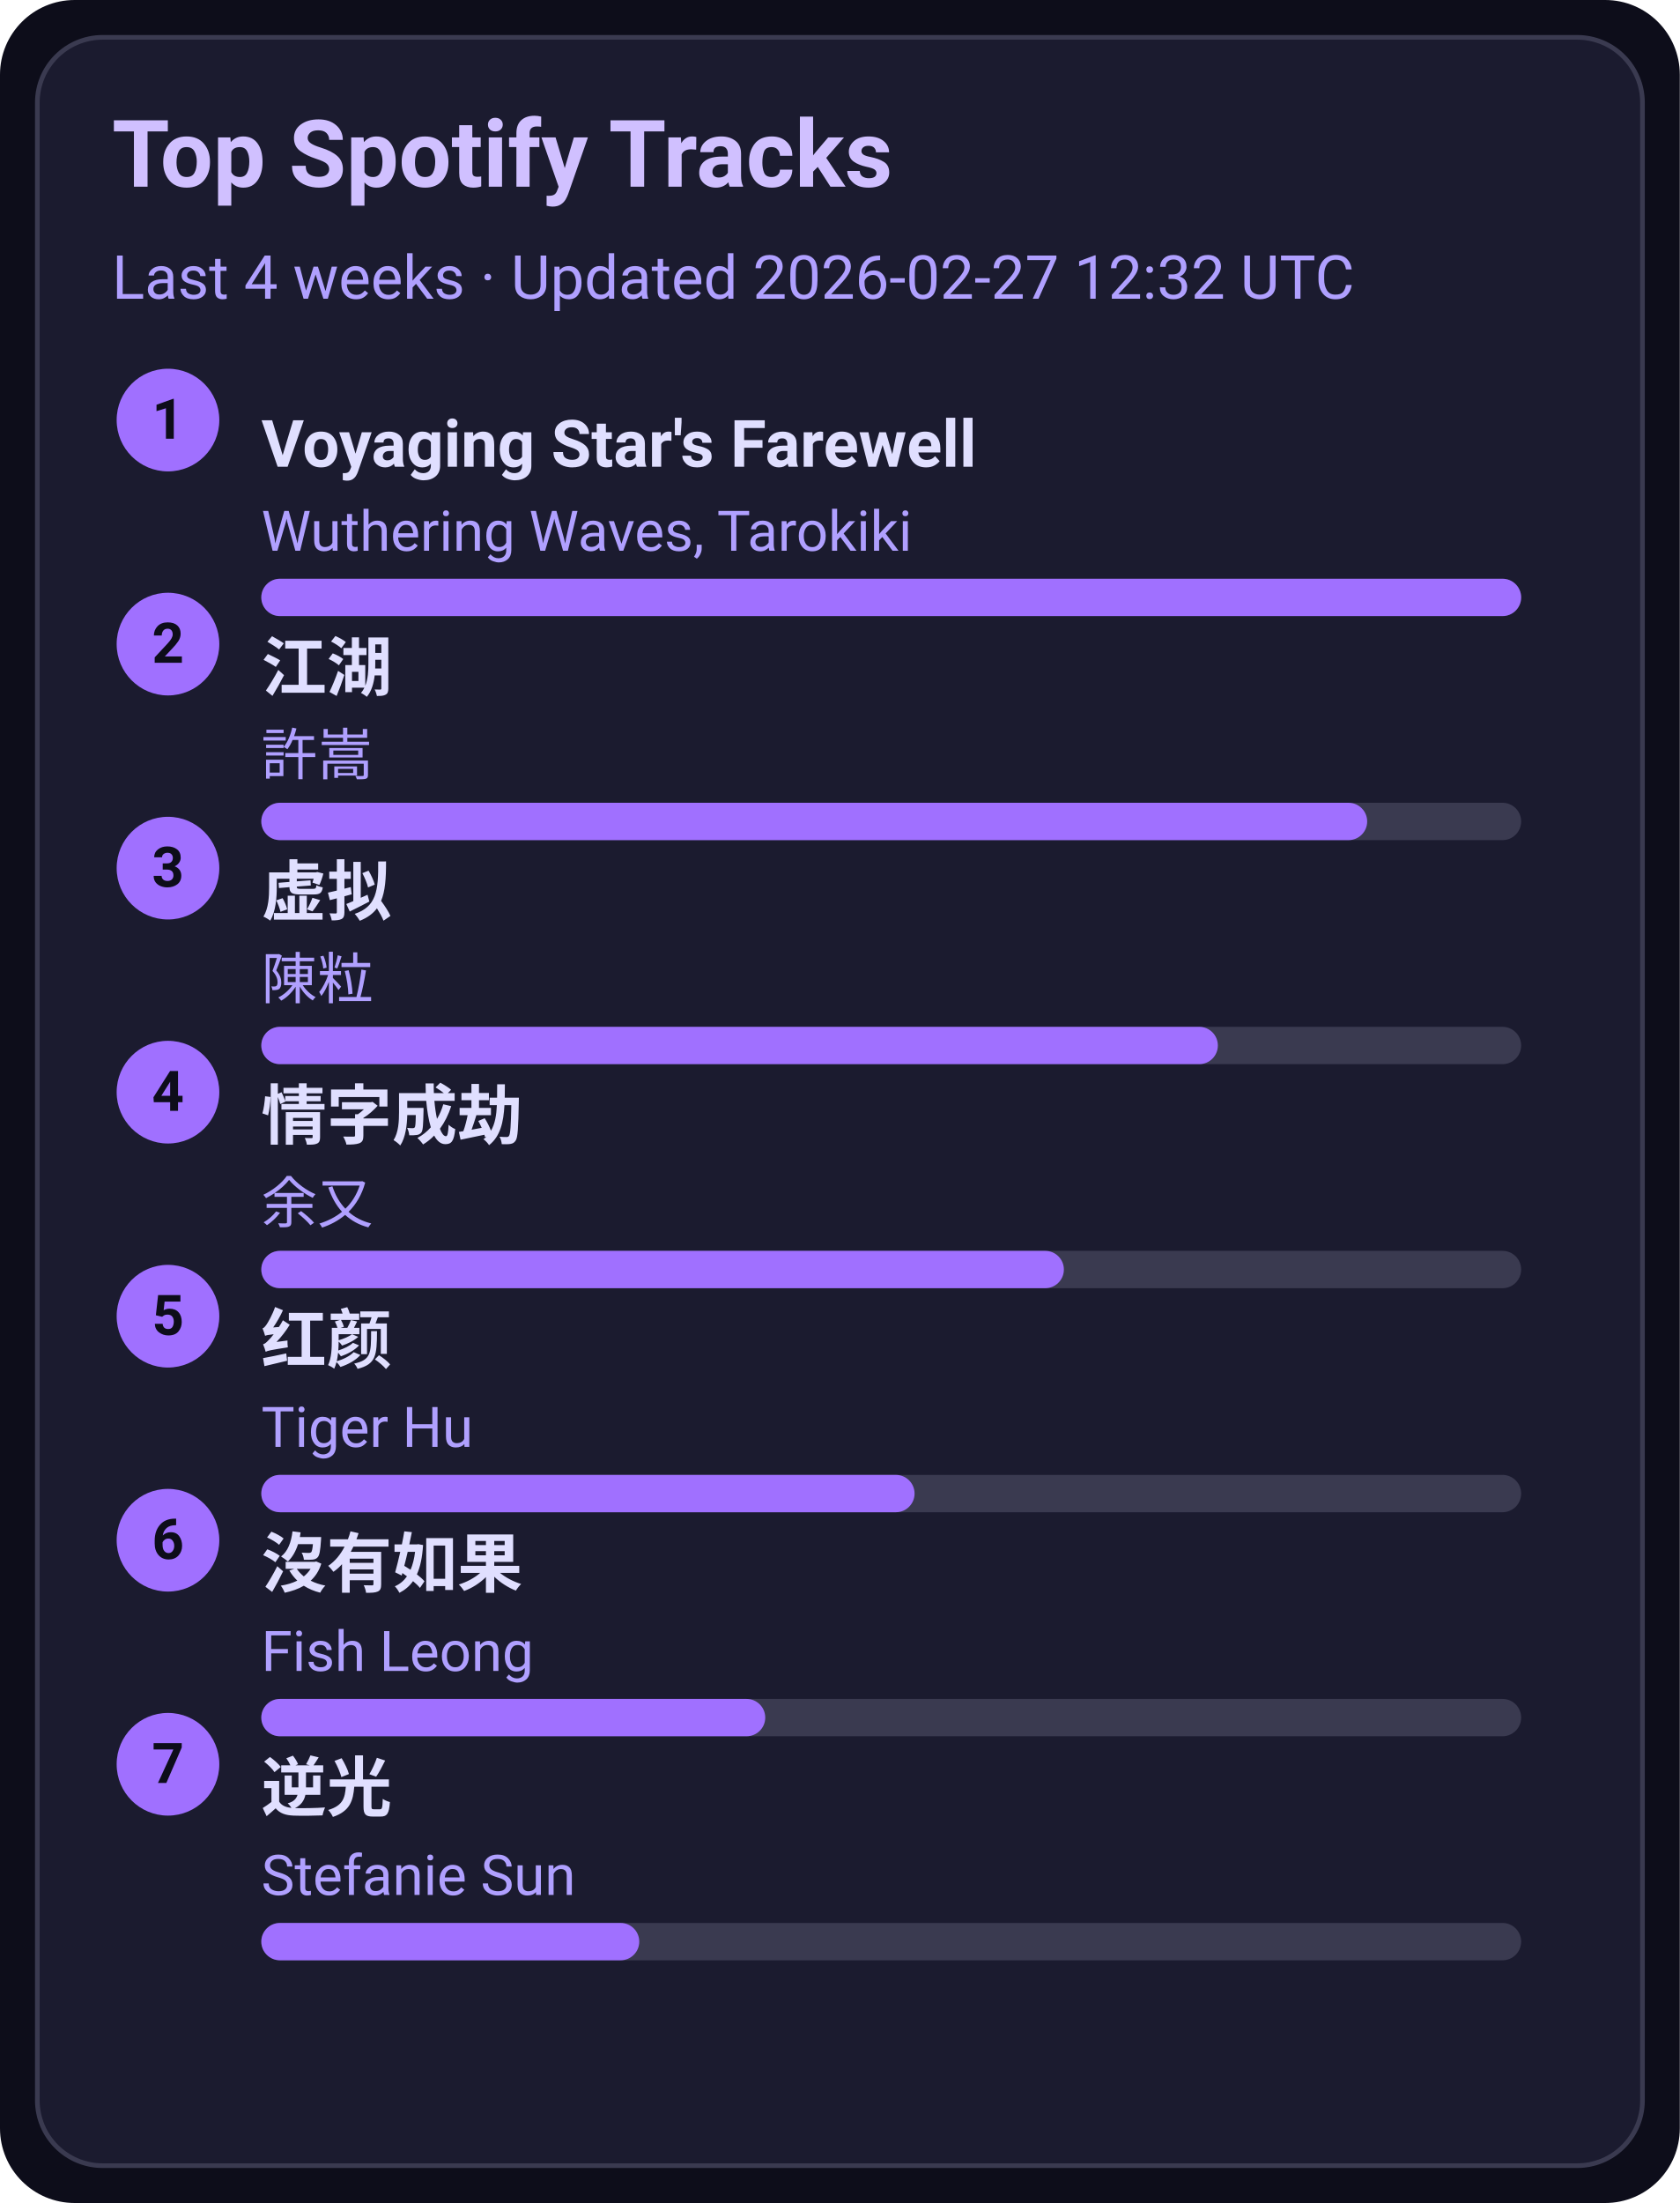
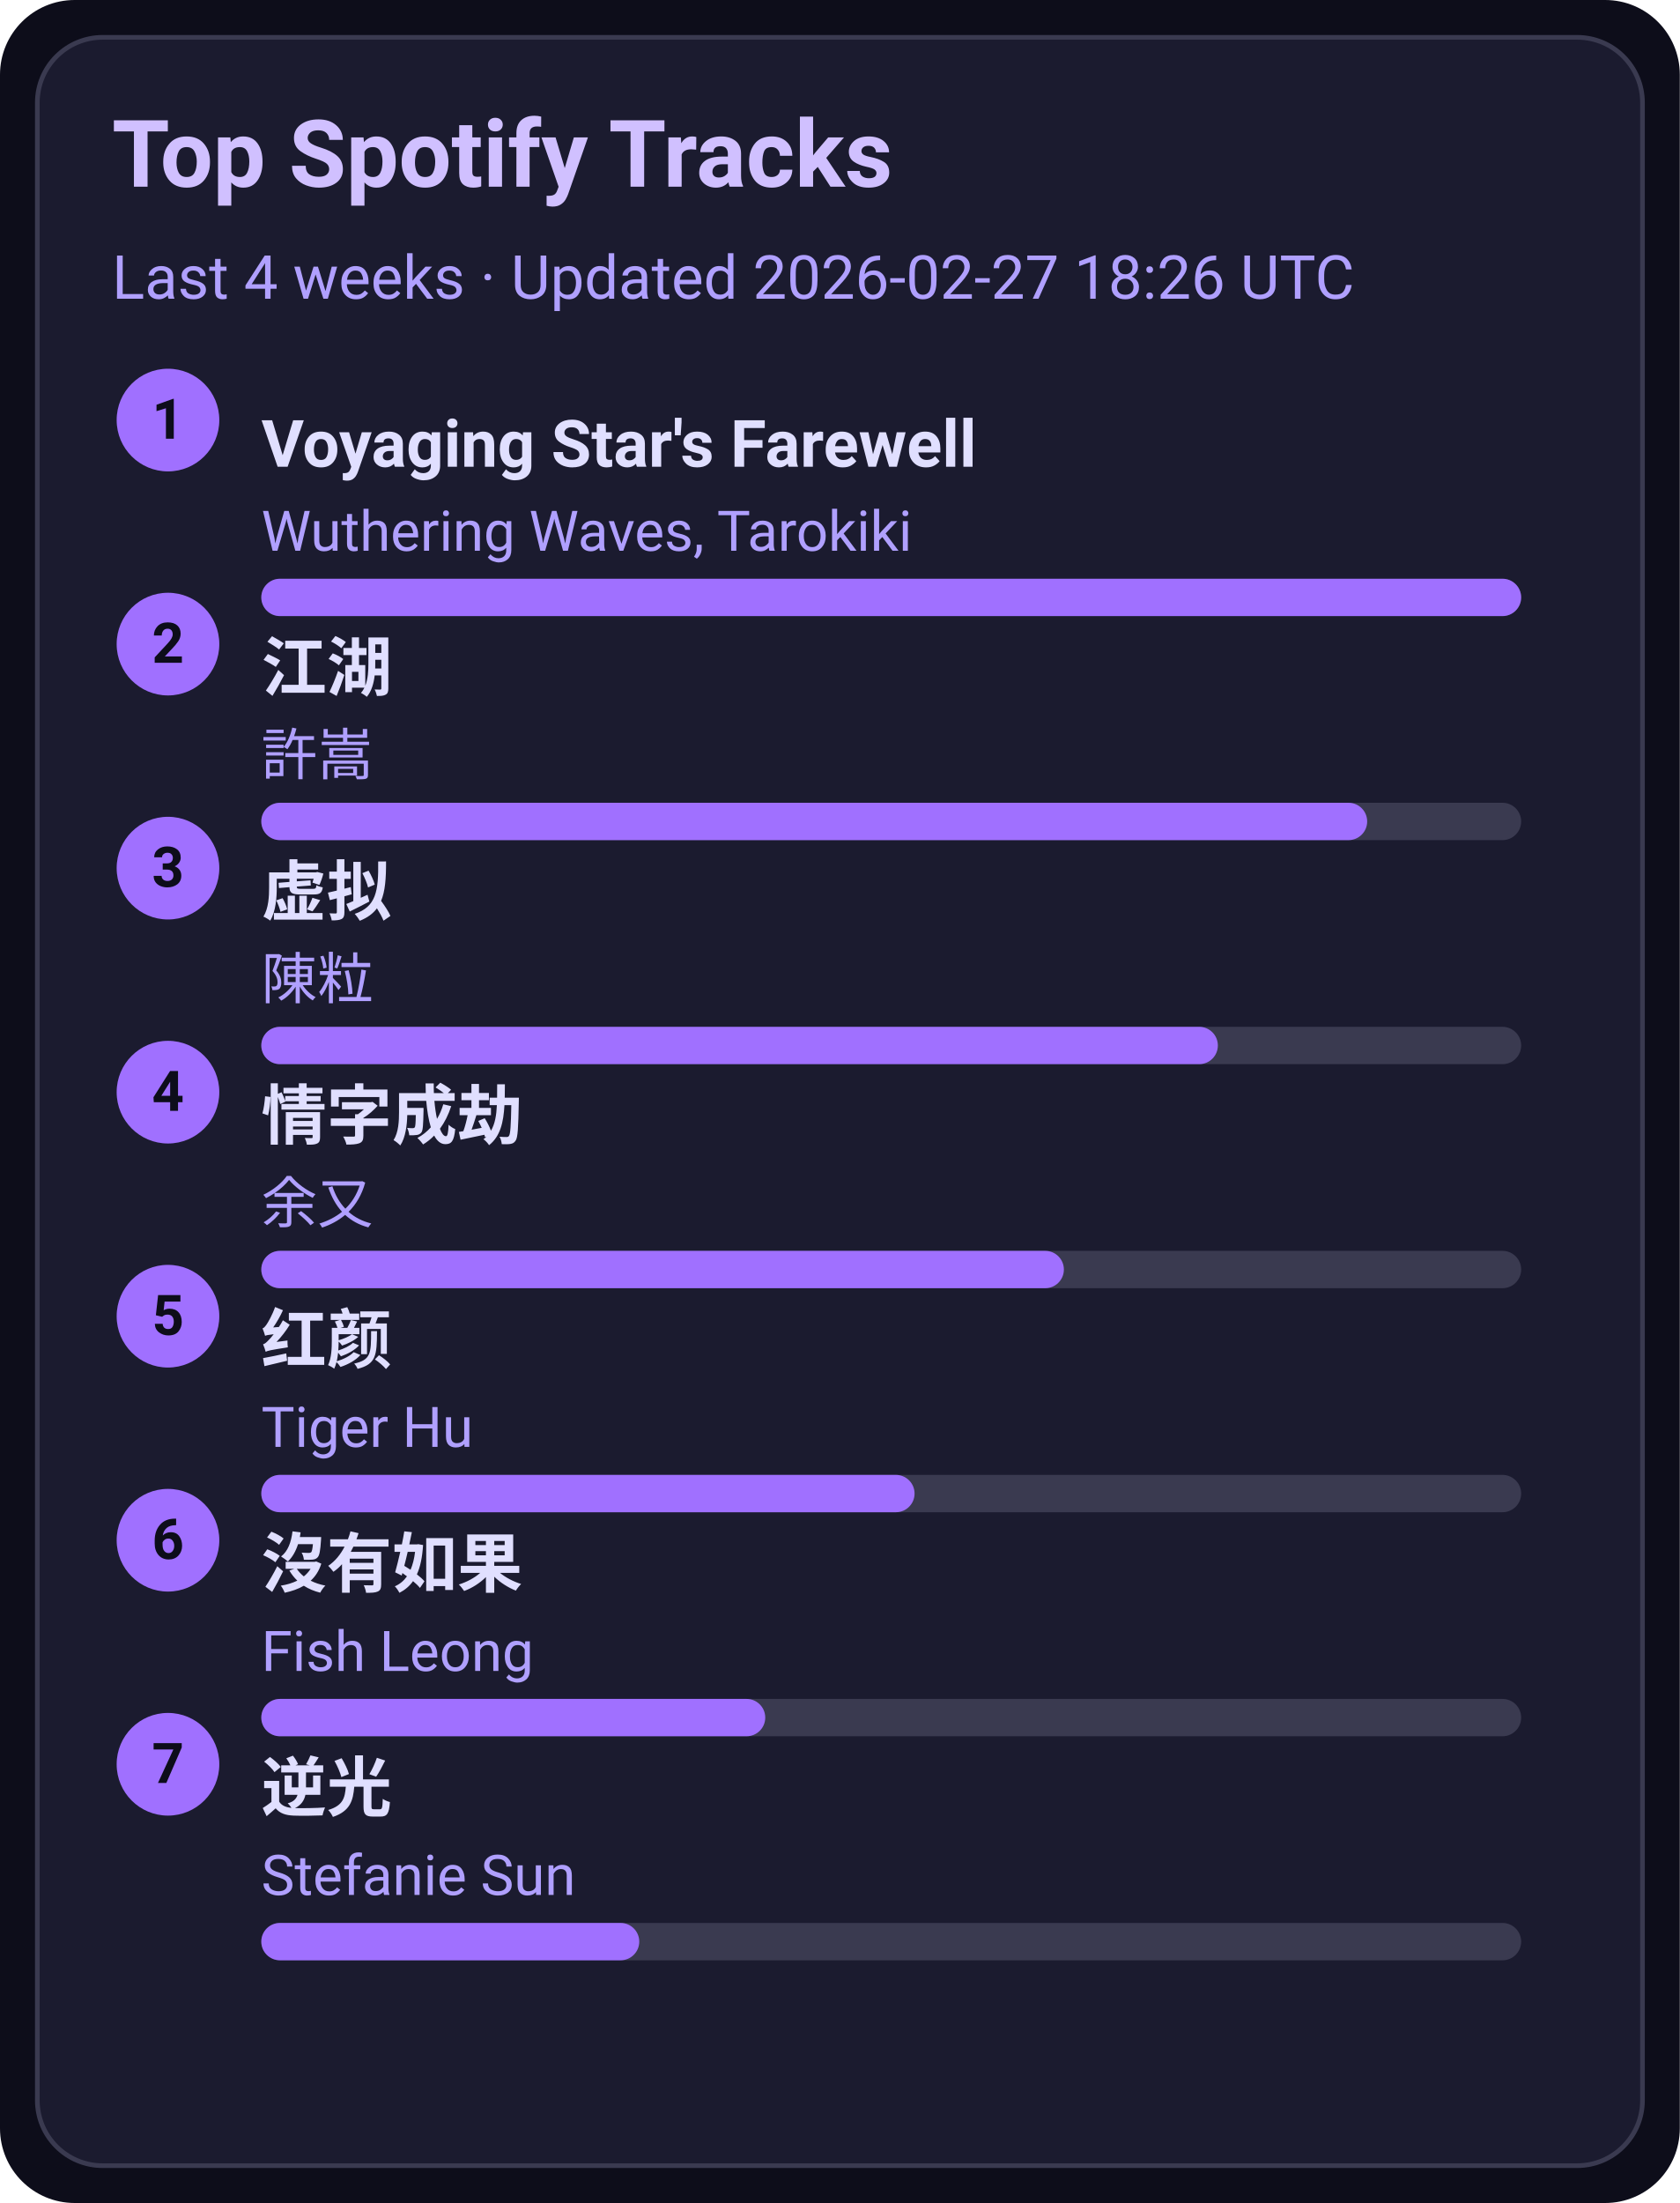
<svg xmlns="http://www.w3.org/2000/svg" width="360" height="472" viewBox="0 0 360 472">
  <style>text{font-family:-apple-system,BlinkMacSystemFont,Segoe UI,Roboto,Ubuntu,Helvetica Neue,Arial,Noto Sans,sans-serif}</style>
  <rect width="360" height="472" rx="16" fill="#0d0d1a" />
  <rect x="8" y="8" width="344" height="456" rx="14" fill="#1b1b2f" stroke="#3a3a50" />
  <text x="24" y="40" font-size="20" fill="#d0c0ff" font-weight="600">Top Spotify Tracks</text>
-   <text x="24" y="64" font-size="13" fill="#b0a0ff">Last 4 weeks · Updated 2026-02-27 12:32 UTC</text>
+   <text x="24" y="64" font-size="13" fill="#b0a0ff">Last 4 weeks · Updated 2026-02-27 18:26 UTC</text>
  <circle cx="36" cy="90" r="11" fill="#a070ff" />
  <text x="36" y="94" text-anchor="middle" font-size="12" fill="#0d0d1a" font-weight="700">1</text>
  <a href="https://open.spotify.com/track/3uI2KolgU1Pt41ywffsggr" target="_blank" rel="noopener noreferrer">
    <text x="56" y="100" font-size="14" fill="#e0dfff" font-weight="600">Voyaging Star's Farewell</text>
  </a>
  <text x="56" y="118" font-size="12" fill="#b0a0ff">Wuthering Waves, Tarokiki</text>
  <rect x="56" y="124" width="270" height="8" rx="4" fill="#3a3a50" />
  <rect x="56" y="124" width="270" height="8" rx="4" fill="#a070ff" />
  <circle cx="36" cy="138" r="11" fill="#a070ff" />
  <text x="36" y="142" text-anchor="middle" font-size="12" fill="#0d0d1a" font-weight="700">2</text>
  <a href="https://open.spotify.com/track/03PCdwqajii1xgp7WIozzC" target="_blank" rel="noopener noreferrer">
    <text x="56" y="148" font-size="14" fill="#e0dfff" font-weight="600">江湖</text>
  </a>
  <text x="56" y="166" font-size="12" fill="#b0a0ff">許嵩</text>
  <rect x="56" y="172" width="270" height="8" rx="4" fill="#3a3a50" />
  <rect x="56" y="172" width="237" height="8" rx="4" fill="#a070ff" />
  <circle cx="36" cy="186" r="11" fill="#a070ff" />
  <text x="36" y="190" text-anchor="middle" font-size="12" fill="#0d0d1a" font-weight="700">3</text>
  <a href="https://open.spotify.com/track/5l9sg05BhpfsdLfRvjGsAf" target="_blank" rel="noopener noreferrer">
    <text x="56" y="196" font-size="14" fill="#e0dfff" font-weight="600">虚拟</text>
  </a>
  <text x="56" y="214" font-size="12" fill="#b0a0ff">陳粒</text>
  <rect x="56" y="220" width="270" height="8" rx="4" fill="#3a3a50" />
  <rect x="56" y="220" width="205" height="8" rx="4" fill="#a070ff" />
  <circle cx="36" cy="234" r="11" fill="#a070ff" />
  <text x="36" y="238" text-anchor="middle" font-size="12" fill="#0d0d1a" font-weight="700">4</text>
  <a href="https://open.spotify.com/track/6PLof7Z5mvbp9im83J4m3m" target="_blank" rel="noopener noreferrer">
    <text x="56" y="244" font-size="14" fill="#e0dfff" font-weight="600">情字成劫</text>
  </a>
  <text x="56" y="262" font-size="12" fill="#b0a0ff">余又</text>
  <rect x="56" y="268" width="270" height="8" rx="4" fill="#3a3a50" />
  <rect x="56" y="268" width="172" height="8" rx="4" fill="#a070ff" />
  <circle cx="36" cy="282" r="11" fill="#a070ff" />
  <text x="36" y="286" text-anchor="middle" font-size="12" fill="#0d0d1a" font-weight="700">5</text>
  <a href="https://open.spotify.com/track/6Q7OE4tvrUOIvIDY2EC5Im" target="_blank" rel="noopener noreferrer">
    <text x="56" y="292" font-size="14" fill="#e0dfff" font-weight="600">红颜</text>
  </a>
  <text x="56" y="310" font-size="12" fill="#b0a0ff">Tiger Hu</text>
  <rect x="56" y="316" width="270" height="8" rx="4" fill="#3a3a50" />
  <rect x="56" y="316" width="140" height="8" rx="4" fill="#a070ff" />
  <circle cx="36" cy="330" r="11" fill="#a070ff" />
  <text x="36" y="334" text-anchor="middle" font-size="12" fill="#0d0d1a" font-weight="700">6</text>
  <a href="https://open.spotify.com/track/1G9MmoUjo5nC5lB7paaG0l" target="_blank" rel="noopener noreferrer">
    <text x="56" y="340" font-size="14" fill="#e0dfff" font-weight="600">沒有如果</text>
  </a>
  <text x="56" y="358" font-size="12" fill="#b0a0ff">Fish Leong</text>
  <rect x="56" y="364" width="270" height="8" rx="4" fill="#3a3a50" />
  <rect x="56" y="364" width="108" height="8" rx="4" fill="#a070ff" />
  <circle cx="36" cy="378" r="11" fill="#a070ff" />
  <text x="36" y="382" text-anchor="middle" font-size="12" fill="#0d0d1a" font-weight="700">7</text>
  <a href="https://open.spotify.com/track/4x1hB3Yg01Aq6J6q0deS9M" target="_blank" rel="noopener noreferrer">
    <text x="56" y="388" font-size="14" fill="#e0dfff" font-weight="600">逆光</text>
  </a>
  <text x="56" y="406" font-size="12" fill="#b0a0ff">Stefanie Sun</text>
  <rect x="56" y="412" width="270" height="8" rx="4" fill="#3a3a50" />
  <rect x="56" y="412" width="81" height="8" rx="4" fill="#a070ff" />
</svg>
